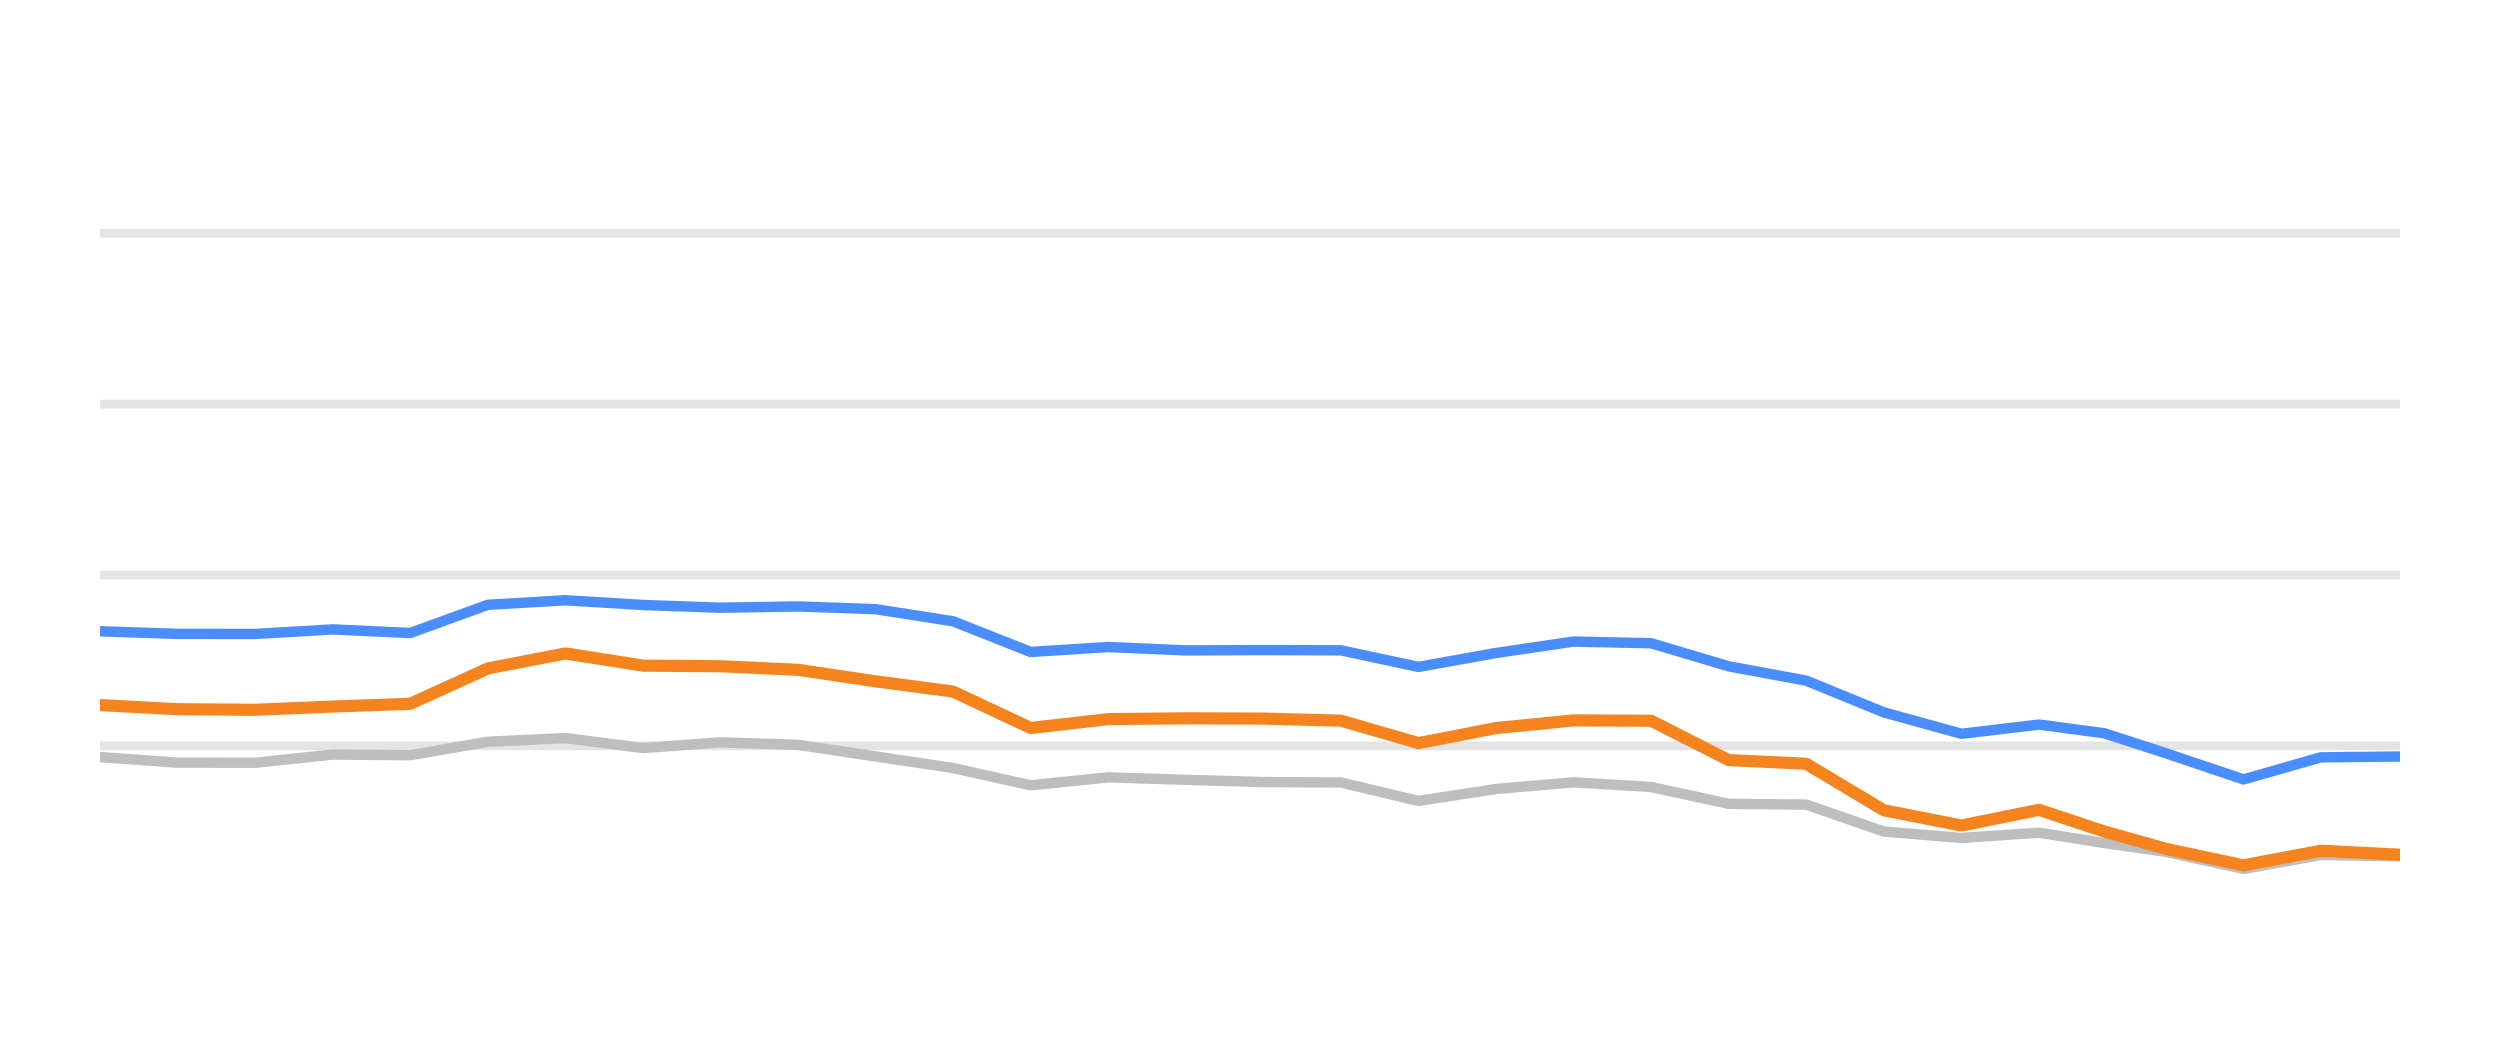
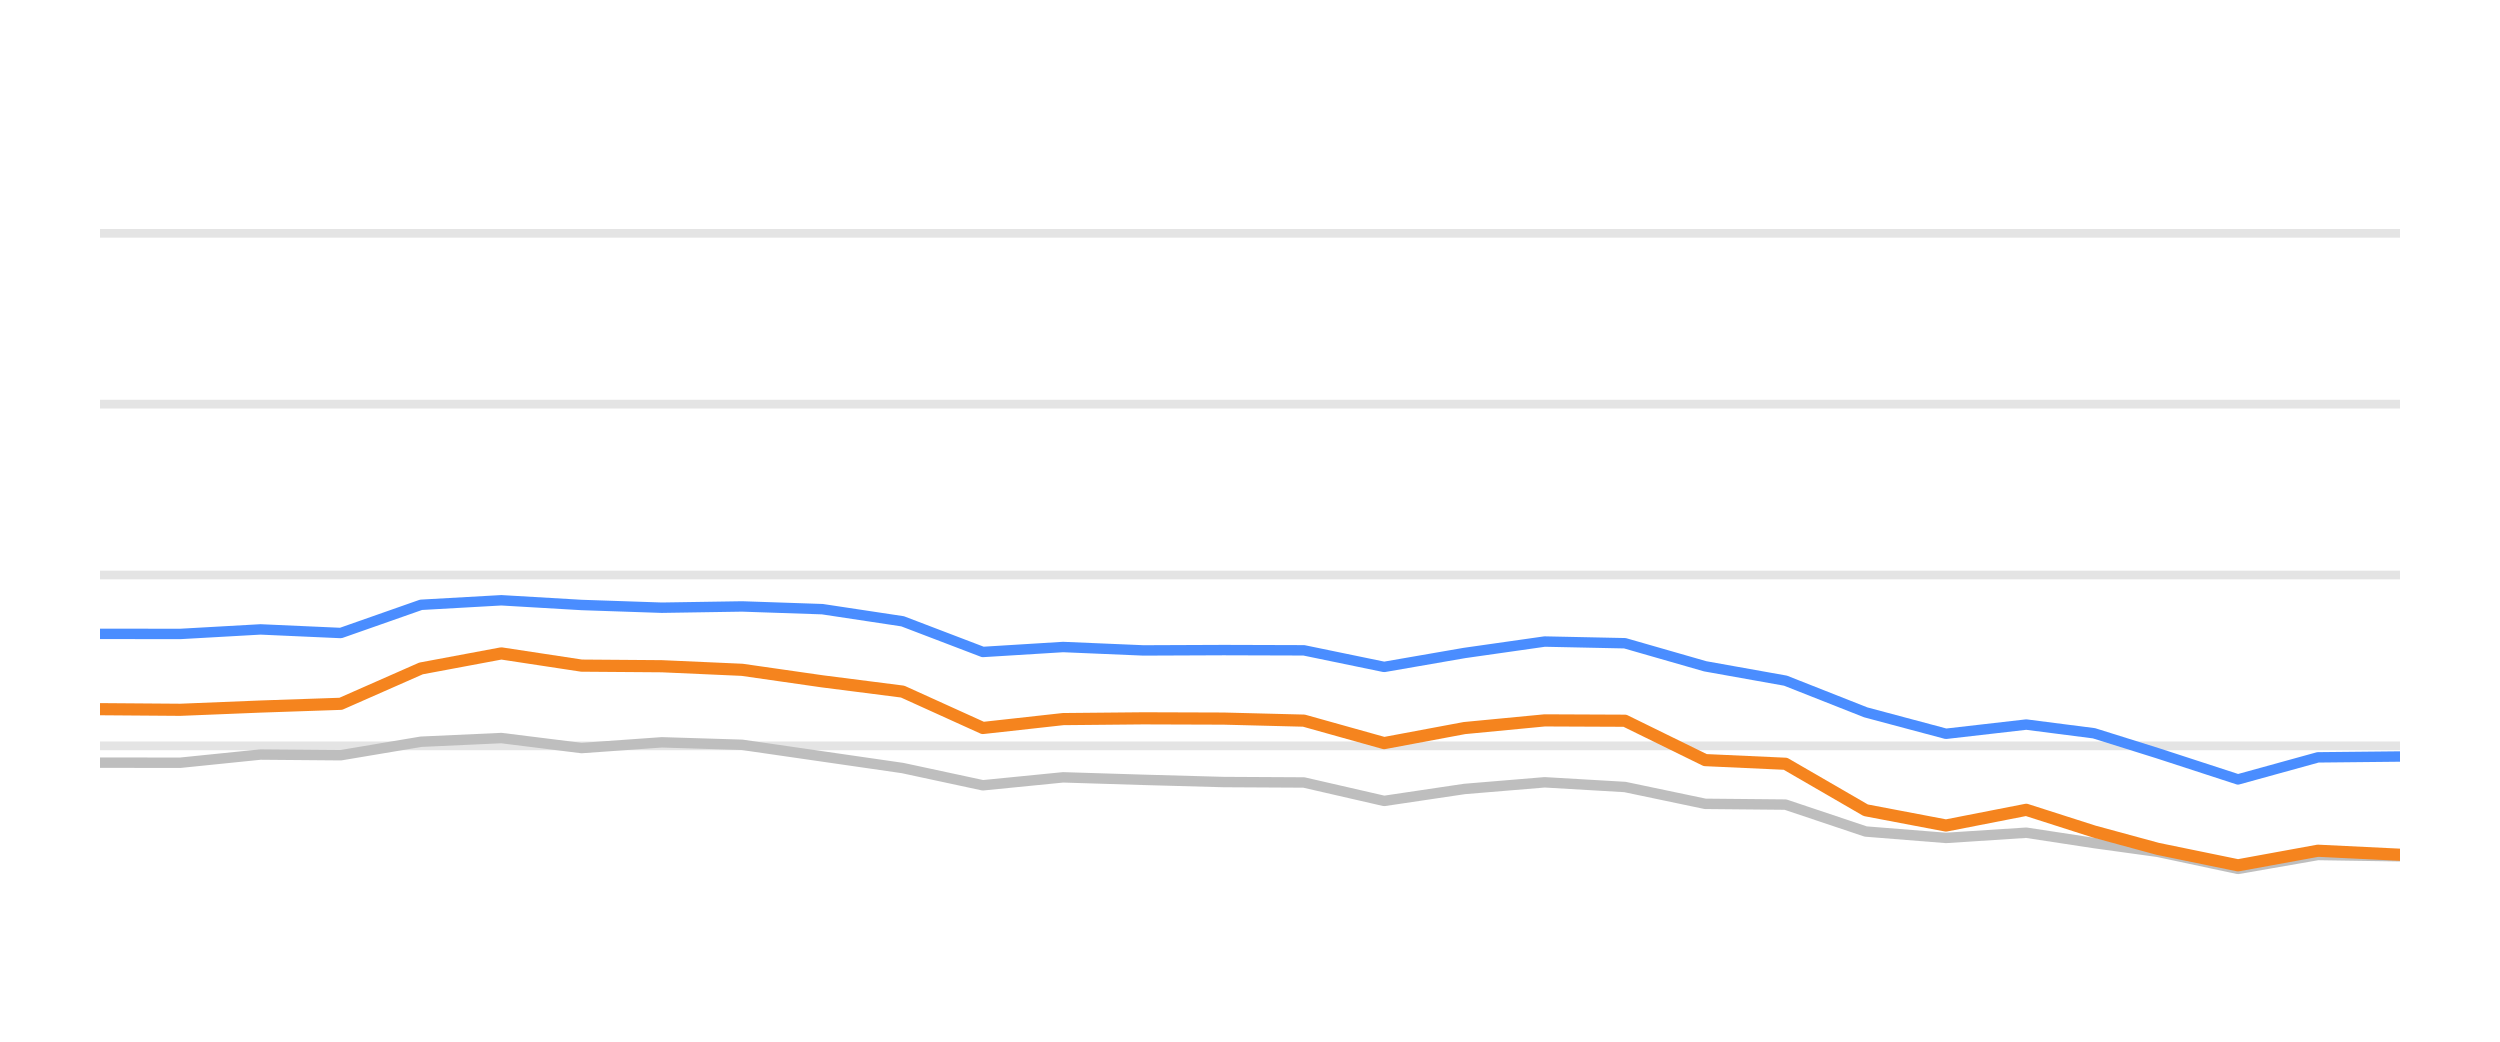
<svg xmlns="http://www.w3.org/2000/svg" width="144pt" height="60pt" viewBox="0 0 144 60" version="1.1">
  <defs>
    <style type="text/css">*{stroke-linejoin: round; stroke-linecap: butt}</style>
  </defs>
  <g id="figure_1">
    <g id="patch_1">
      <path d="M 0 60  L 144 60  L 144 0  L 0 0  L 0 60  z " style="fill: none; opacity: 0" />
    </g>
    <g id="axes_1">
      <g id="patch_2">
        <path d="M 5.76 52.8  L 138.24 52.8  L 138.24 3.6  L 5.76 3.6  L 5.76 52.8  z " style="fill: none" />
      </g>
      <g id="matplotlib.axis_1" />
      <g id="matplotlib.axis_2" />
      <g id="line2d_1">
-         <path d="M 5.76 42.96  L 138.24 42.96  " clip-path="url(#pa22c0bd992)" style="fill: none; stroke: #b2b2b2; stroke-opacity: 0.35; stroke-width: 0.5; stroke-linecap: square" />
+         <path d="M 5.76 42.96  L 138.24 42.96  " clip-path="url(#p75ef6fea74)" style="fill: none; stroke: #b2b2b2; stroke-opacity: 0.35; stroke-width: 0.5; stroke-linecap: square" />
      </g>
      <g id="line2d_2">
-         <path d="M 5.76 33.12  L 138.24 33.12  " clip-path="url(#pa22c0bd992)" style="fill: none; stroke: #b2b2b2; stroke-opacity: 0.35; stroke-width: 0.5; stroke-linecap: square" />
+         <path d="M 5.76 33.12  L 138.24 33.12  " clip-path="url(#p75ef6fea74)" style="fill: none; stroke: #b2b2b2; stroke-opacity: 0.35; stroke-width: 0.5; stroke-linecap: square" />
      </g>
      <g id="line2d_3">
-         <path d="M 5.76 23.28  L 138.24 23.28  " clip-path="url(#pa22c0bd992)" style="fill: none; stroke: #b2b2b2; stroke-opacity: 0.35; stroke-width: 0.5; stroke-linecap: square" />
+         <path d="M 5.76 23.28  L 138.24 23.28  " clip-path="url(#p75ef6fea74)" style="fill: none; stroke: #b2b2b2; stroke-opacity: 0.35; stroke-width: 0.5; stroke-linecap: square" />
      </g>
      <g id="line2d_4">
-         <path d="M 5.76 13.44  L 138.24 13.44  " clip-path="url(#pa22c0bd992)" style="fill: none; stroke: #b2b2b2; stroke-opacity: 0.35; stroke-width: 0.5; stroke-linecap: square" />
+         <path d="M 5.76 13.44  L 138.24 13.44  " clip-path="url(#p75ef6fea74)" style="fill: none; stroke: #b2b2b2; stroke-opacity: 0.35; stroke-width: 0.5; stroke-linecap: square" />
      </g>
      <g id="line2d_5">
-         <path d="M 5.76 43.609  L 10.227 43.929  L 14.694 43.934  L 19.161 43.462  L 23.628 43.501  L 28.095 42.724  L 32.562 42.512  L 37.03 43.088  L 41.497 42.758  L 45.964 42.901  L 50.431 43.57  L 54.898 44.239  L 59.365 45.233  L 63.832 44.775  L 68.299 44.918  L 72.766 45.046  L 77.233 45.071  L 81.7 46.133  L 86.167 45.445  L 90.634 45.061  L 95.102 45.331  L 99.569 46.301  L 104.036 46.345  L 108.503 47.895  L 112.97 48.264  L 117.437 47.964  L 121.208 48.559  L 124.758 49.066  L 129.223 50.05  L 133.671 49.248  L 138.24 49.322  " clip-path="url(#pa22c0bd992)" style="fill: none; stroke: #bebebe; stroke-width: 0.6; stroke-linecap: round" />
+         <path d="M 5.76 43.929  L 10.383 43.934  L 15.006 43.462  L 19.629 43.501  L 24.252 42.724  L 28.875 42.512  L 33.498 43.088  L 38.121 42.758  L 42.744 42.901  L 47.367 43.57  L 51.99 44.239  L 56.613 45.233  L 61.235 44.775  L 65.858 44.918  L 70.481 45.046  L 75.104 45.071  L 79.727 46.133  L 84.35 45.445  L 88.973 45.061  L 93.596 45.331  L 98.219 46.301  L 102.842 46.345  L 107.465 47.895  L 112.088 48.264  L 116.711 47.964  L 120.614 48.559  L 124.288 49.066  L 128.908 50.05  L 133.511 49.248  L 138.24 49.322  " clip-path="url(#p75ef6fea74)" style="fill: none; stroke: #bebebe; stroke-width: 0.6; stroke-linecap: round" />
      </g>
      <g id="line2d_6">
-         <path d="M 5.76 36.362  L 10.227 36.51  L 14.694 36.515  L 19.161 36.254  L 23.628 36.461  L 28.095 34.837  L 32.562 34.576  L 37.03 34.847  L 41.497 35.004  L 45.964 34.931  L 50.431 35.088  L 54.898 35.787  L 59.365 37.553  L 63.832 37.268  L 68.299 37.464  L 72.766 37.445  L 77.233 37.459  L 81.7 38.414  L 86.167 37.612  L 90.634 36.953  L 95.102 37.051  L 99.569 38.379  L 104.036 39.206  L 108.503 41.031  L 112.97 42.266  L 117.437 41.735  L 121.208 42.237  L 124.758 43.388  L 129.223 44.894  L 133.671 43.624  L 138.24 43.575  " clip-path="url(#pa22c0bd992)" style="fill: none; stroke: #4a8dff; stroke-width: 0.6; stroke-linecap: round" />
+         <path d="M 5.76 36.51  L 10.383 36.515  L 15.006 36.254  L 19.629 36.461  L 24.252 34.837  L 28.875 34.576  L 33.498 34.847  L 38.121 35.004  L 42.744 34.931  L 47.367 35.088  L 51.99 35.787  L 56.613 37.553  L 61.235 37.268  L 65.858 37.464  L 70.481 37.445  L 75.104 37.459  L 79.727 38.414  L 84.35 37.612  L 88.973 36.953  L 93.596 37.051  L 98.219 38.379  L 102.842 39.206  L 107.465 41.031  L 112.088 42.266  L 116.711 41.735  L 120.614 42.237  L 124.288 43.388  L 128.908 44.894  L 133.511 43.624  L 138.24 43.575  " clip-path="url(#p75ef6fea74)" style="fill: none; stroke: #4a8dff; stroke-width: 0.6; stroke-linecap: round" />
      </g>
      <g id="line2d_7">
-         <path d="M 5.76 40.613  L 10.227 40.849  L 14.694 40.884  L 19.161 40.697  L 23.628 40.539  L 28.095 38.502  L 32.562 37.637  L 37.03 38.34  L 41.497 38.375  L 45.964 38.581  L 50.431 39.245  L 54.898 39.836  L 59.365 41.932  L 63.832 41.42  L 68.299 41.376  L 72.766 41.391  L 77.233 41.509  L 81.7 42.803  L 86.167 41.937  L 90.634 41.494  L 95.102 41.514  L 99.569 43.782  L 104.036 43.993  L 108.503 46.67  L 112.97 47.55  L 117.437 46.645  L 121.208 47.895  L 124.758 48.894  L 129.223 49.843  L 133.671 49.002  L 138.24 49.233  " clip-path="url(#pa22c0bd992)" style="fill: none; stroke: #f5841e; stroke-width: 0.7; stroke-linecap: round" />
+         <path d="M 5.76 40.849  L 10.383 40.884  L 15.006 40.697  L 19.629 40.539  L 24.252 38.502  L 28.875 37.637  L 33.498 38.34  L 38.121 38.375  L 42.744 38.581  L 47.367 39.245  L 51.99 39.836  L 56.613 41.932  L 61.235 41.42  L 65.858 41.376  L 70.481 41.391  L 75.104 41.509  L 79.727 42.803  L 84.35 41.937  L 88.973 41.494  L 93.596 41.514  L 98.219 43.782  L 102.842 43.993  L 107.465 46.67  L 112.088 47.55  L 116.711 46.645  L 120.614 47.895  L 124.288 48.894  L 128.908 49.843  L 133.511 49.002  L 138.24 49.233  " clip-path="url(#p75ef6fea74)" style="fill: none; stroke: #f5841e; stroke-width: 0.7; stroke-linecap: round" />
      </g>
    </g>
  </g>
  <defs>
-     <clipPath id="pa22c0bd992">
+     <clipPath id="p75ef6fea74">
      <rect x="5.76" y="3.6" width="132.48" height="49.2" />
    </clipPath>
  </defs>
</svg>
